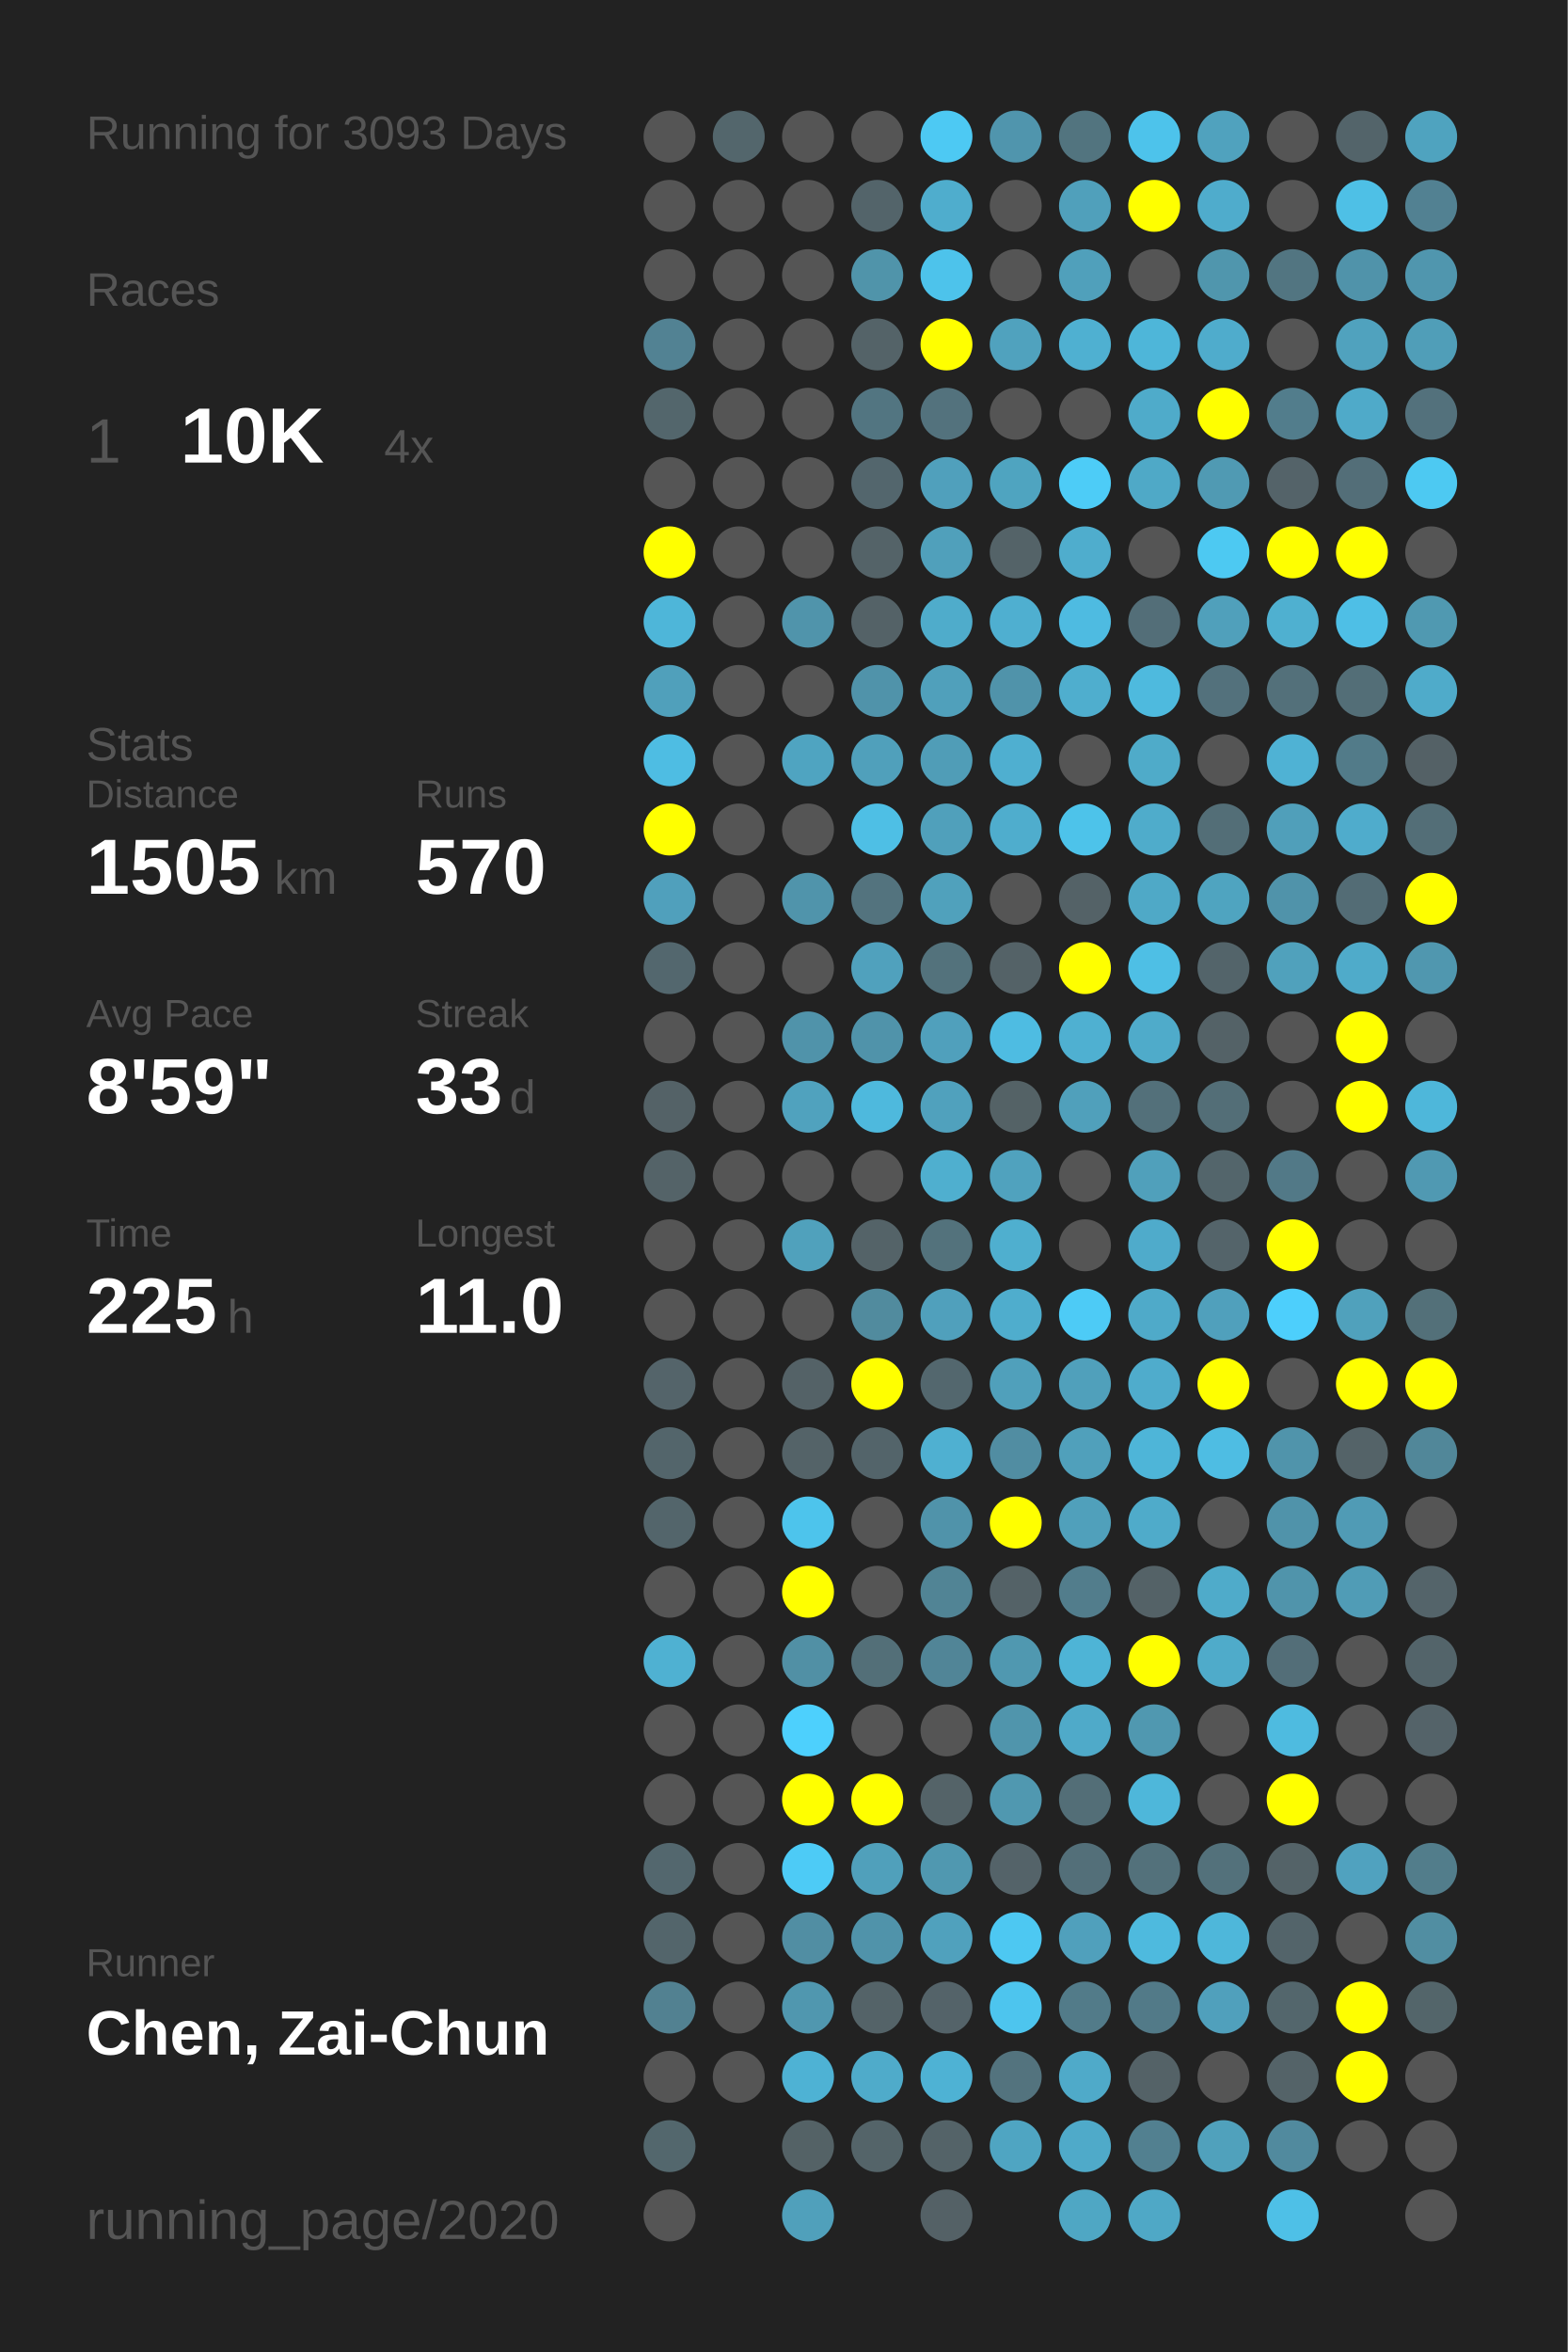
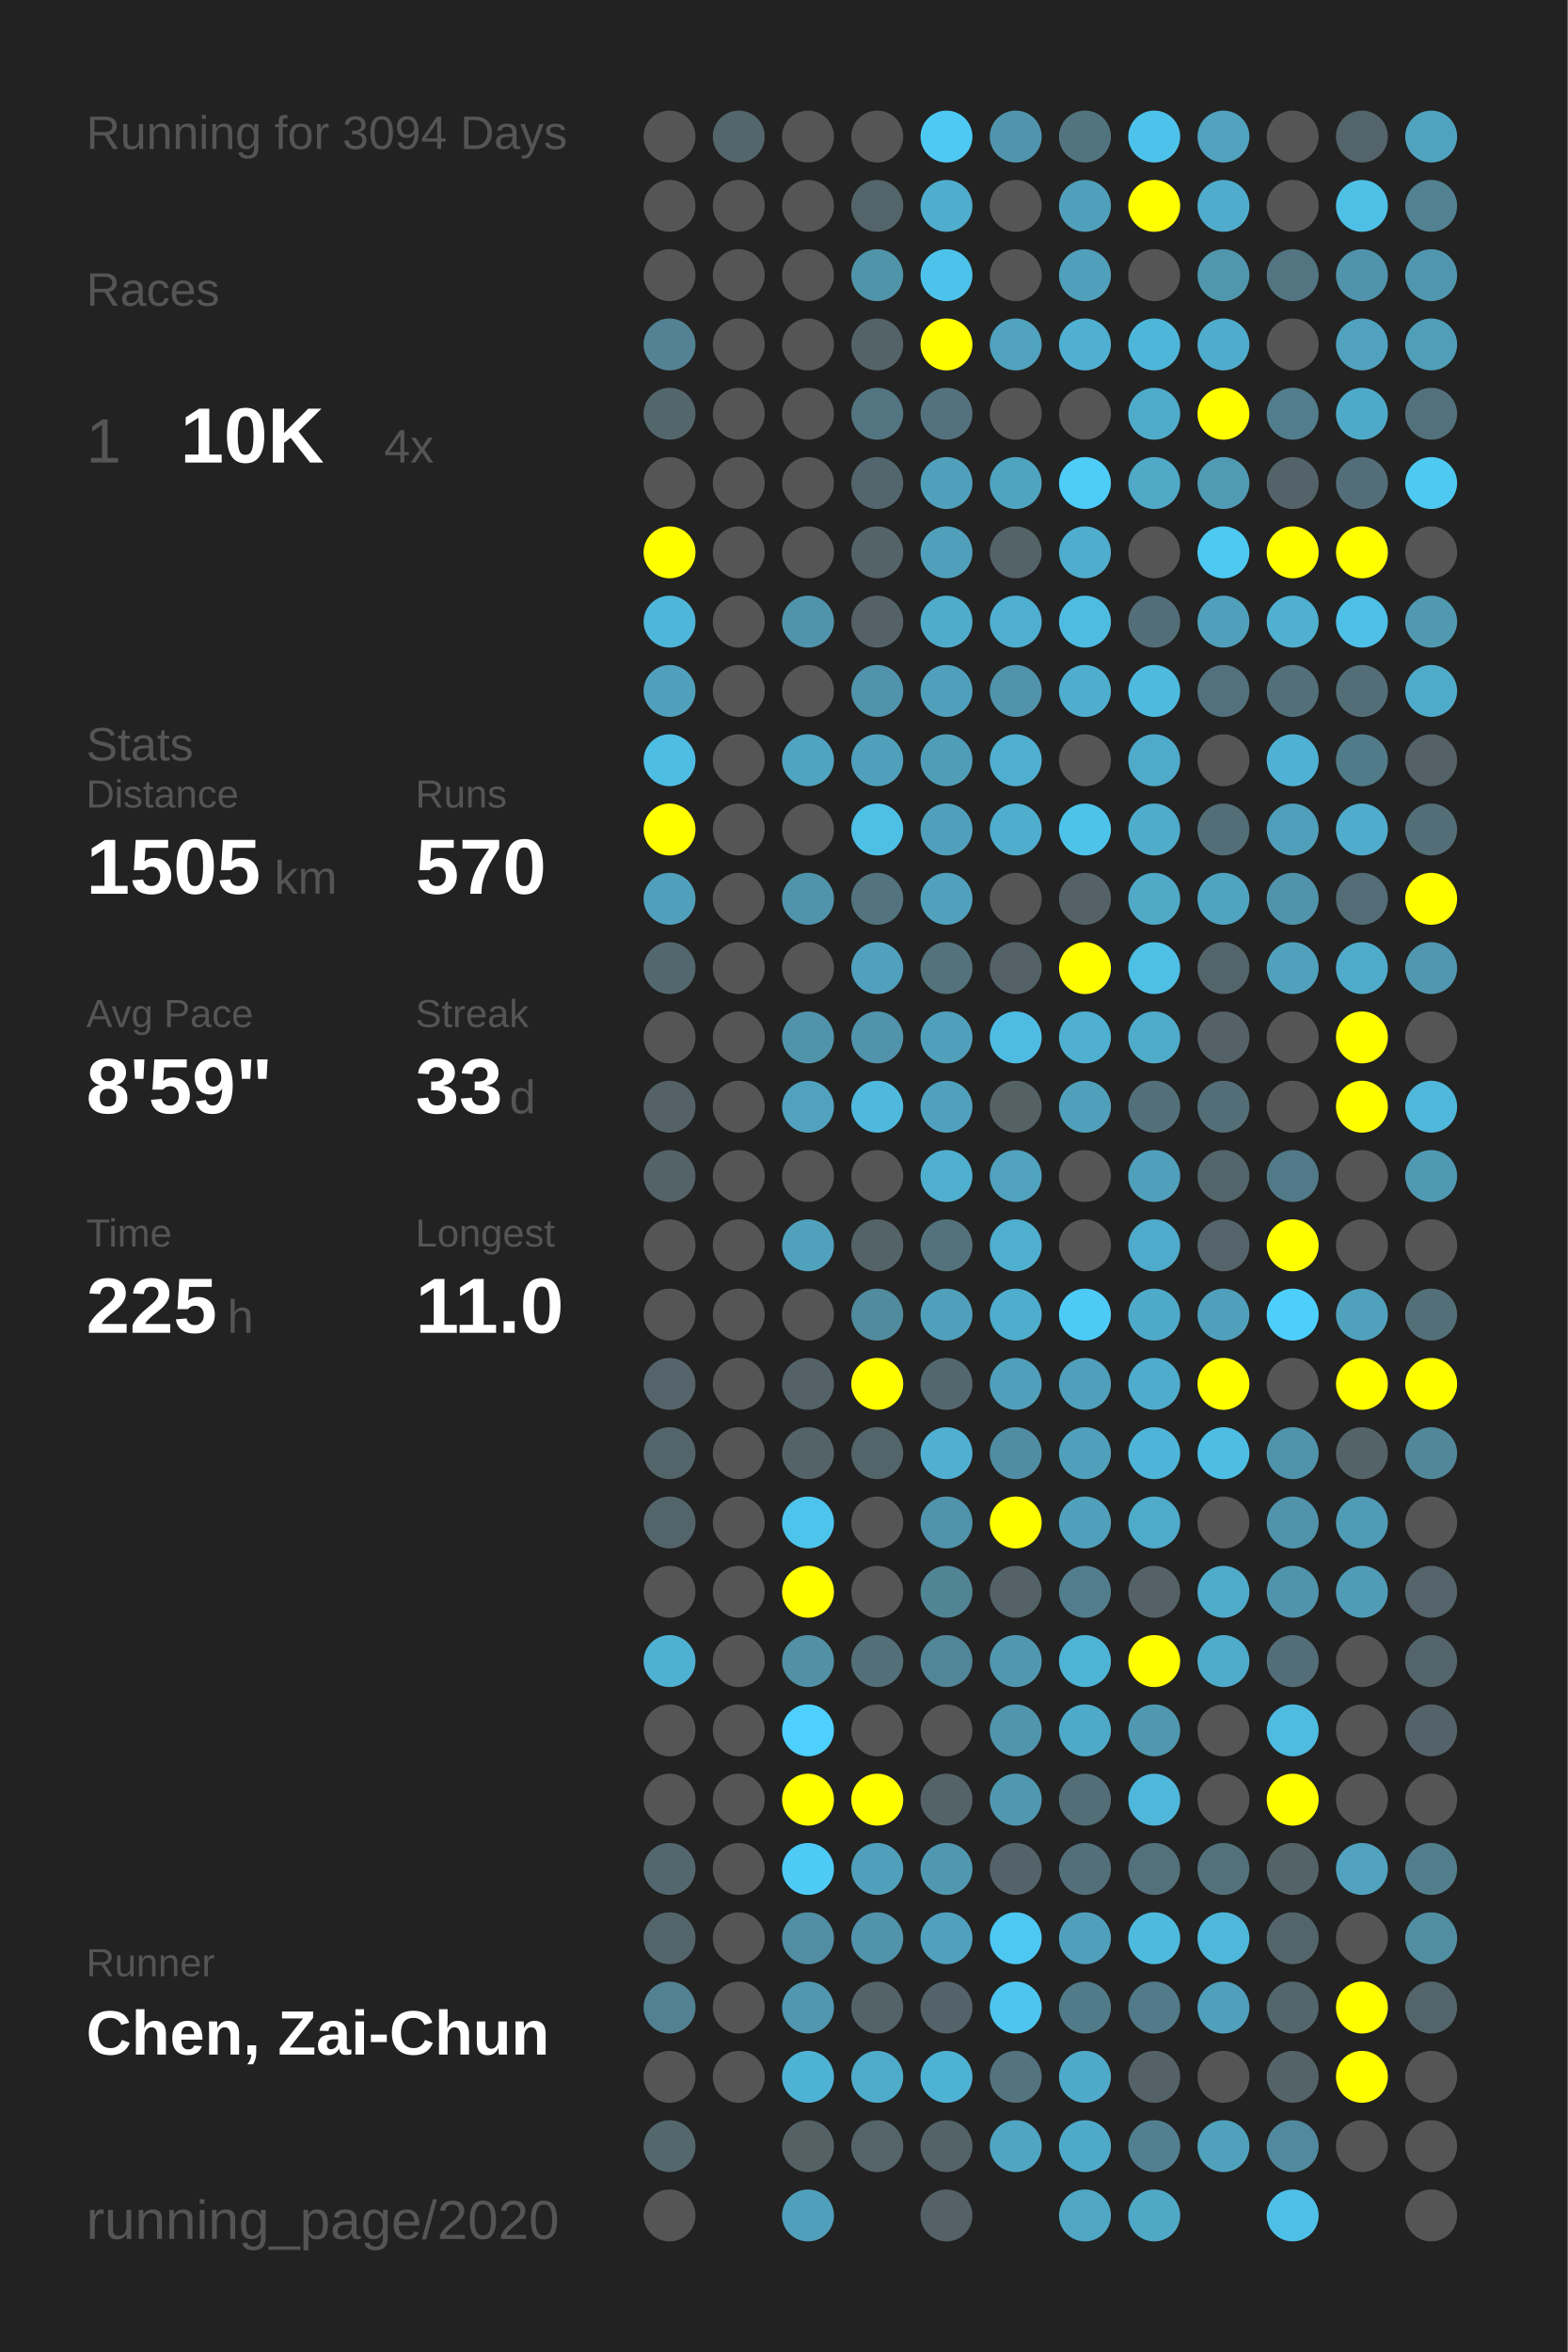
<svg xmlns="http://www.w3.org/2000/svg" baseProfile="full" height="300mm" version="1.1" viewBox="0,0,200,300" width="200mm">
  <defs />
  <rect fill="#222222" height="300" width="200" x="0" y="0" />
-   <text fill="#555555" style="font-size:6px; font-family:Arial;" x="11" y="19">Running for 3093 Days</text>
+   <text fill="#555555" style="font-size:6px; font-family:Arial;" x="11" y="19">Running for 3094 Days</text>
  <text fill="#555555" style="font-size:6px; font-family:Arial;" x="11" y="39">Races</text>
  <text fill="#555555" style="font-size:8px; font-family:Arial;" x="11" y="59">1</text>
  <text fill="#FFFFFF" style="font-size:10px; font-family:Arial; font-weight:bold;" x="23" y="59">10K</text>
  <text fill="#555555" style="font-size:6px; font-family:Arial;" x="49" y="59">4x</text>
  <text fill="#555555" style="font-size:6px; font-family:Arial;" x="11" y="97">Stats</text>
  <text fill="#555555" style="font-size:5px; font-family:Arial;" x="11" y="103">Distance</text>
  <text fill="#FFFFFF" style="font-size:10px; font-family:Arial; font-weight:bold;" x="11" y="114">1505</text>
  <text fill="#555555" style="font-size:6px; font-family:Arial;" x="35" y="114">km</text>
  <text fill="#555555" style="font-size:5px; font-family:Arial;" x="53" y="103">Runs</text>
  <text fill="#FFFFFF" style="font-size:10px; font-family:Arial; font-weight:bold;" x="53" y="114">570</text>
  <text fill="#555555" style="font-size:5px; font-family:Arial;" x="11" y="131">Avg Pace</text>
  <text fill="#FFFFFF" style="font-size:10px; font-family:Arial; font-weight:bold;" x="11" y="142">8'59"</text>
  <text fill="#555555" style="font-size:5px; font-family:Arial;" x="53" y="131">Streak</text>
  <text fill="#FFFFFF" style="font-size:10px; font-family:Arial; font-weight:bold;" x="53" y="142">33</text>
  <text fill="#555555" style="font-size:6px; font-family:Arial;" x="65" y="142">d</text>
  <text fill="#555555" style="font-size:5px; font-family:Arial;" x="11" y="159">Time</text>
  <text fill="#FFFFFF" style="font-size:10px; font-family:Arial; font-weight:bold;" x="11" y="170">225</text>
  <text fill="#555555" style="font-size:6px; font-family:Arial;" x="29" y="170">h</text>
  <text fill="#555555" style="font-size:5px; font-family:Arial;" x="53" y="159">Longest</text>
  <text fill="#FFFFFF" style="font-size:10px; font-family:Arial; font-weight:bold;" x="53" y="170">11.0</text>
  <text fill="#555555" style="font-size:5px; font-family:Arial;" x="11" y="252.065">Runner</text>
  <text fill="#FFFFFF" style="font-size:8px; font-family:Arial; font-weight:bold;" x="11" y="262.065">Chen, Zai-Chun</text>
  <text fill="#555555" style="font-size:7px; font-family:Arial;" x="11" y="285.581">running_page/2020</text>
  <circle cx="85.417" cy="17.419" fill="#555555" r="3.312" />
  <circle cx="85.417" cy="26.258" fill="#555555" r="3.312" />
  <circle cx="85.417" cy="35.097" fill="#555555" r="3.312" />
  <circle cx="85.417" cy="43.935" fill="#528293" r="3.312" />
  <circle cx="85.417" cy="52.774" fill="#53666c" r="3.312" />
  <circle cx="85.417" cy="61.613" fill="#555555" r="3.312" />
  <circle cx="85.417" cy="70.452" fill="#FFFF00" r="3.312" />
  <circle cx="85.417" cy="79.29" fill="#4eb6d9" r="3.312" />
  <circle cx="85.417" cy="88.129" fill="#50a0bb" r="3.312" />
  <circle cx="85.417" cy="96.968" fill="#4ebde3" r="3.312" />
  <circle cx="85.417" cy="105.806" fill="#FFFF00" r="3.312" />
  <circle cx="85.417" cy="114.645" fill="#50a0bc" r="3.312" />
  <circle cx="85.417" cy="123.484" fill="#53676e" r="3.312" />
  <circle cx="85.417" cy="132.323" fill="#555555" r="3.312" />
  <circle cx="85.417" cy="141.161" fill="#546267" r="3.312" />
  <circle cx="85.417" cy="150" fill="#546368" r="3.312" />
  <circle cx="85.417" cy="158.839" fill="#555555" r="3.312" />
  <circle cx="85.417" cy="167.677" fill="#555555" r="3.312" />
  <circle cx="85.417" cy="176.516" fill="#54646a" r="3.312" />
  <circle cx="85.417" cy="185.355" fill="#53656b" r="3.312" />
  <circle cx="85.417" cy="194.194" fill="#53656b" r="3.312" />
  <circle cx="85.417" cy="203.032" fill="#555555" r="3.312" />
  <circle cx="85.417" cy="211.871" fill="#4fb1d2" r="3.312" />
  <circle cx="85.417" cy="220.71" fill="#555555" r="3.312" />
  <circle cx="85.417" cy="229.548" fill="#555555" r="3.312" />
  <circle cx="85.417" cy="238.387" fill="#53676e" r="3.312" />
  <circle cx="85.417" cy="247.226" fill="#53656b" r="3.312" />
  <circle cx="85.417" cy="256.065" fill="#528191" r="3.312" />
  <circle cx="85.417" cy="264.903" fill="#555555" r="3.312" />
  <circle cx="85.417" cy="273.742" fill="#53676d" r="3.312" />
  <circle cx="85.417" cy="282.581" fill="#555555" r="3.312" />
  <circle cx="94.25" cy="17.419" fill="#53666c" r="3.312" />
  <circle cx="94.25" cy="26.258" fill="#555555" r="3.312" />
  <circle cx="94.25" cy="35.097" fill="#555555" r="3.312" />
  <circle cx="94.25" cy="43.935" fill="#555555" r="3.312" />
  <circle cx="94.25" cy="52.774" fill="#555555" r="3.312" />
  <circle cx="94.25" cy="61.613" fill="#555555" r="3.312" />
  <circle cx="94.25" cy="70.452" fill="#555555" r="3.312" />
  <circle cx="94.25" cy="79.29" fill="#555555" r="3.312" />
  <circle cx="94.25" cy="88.129" fill="#555555" r="3.312" />
  <circle cx="94.25" cy="96.968" fill="#555555" r="3.312" />
  <circle cx="94.25" cy="105.806" fill="#555555" r="3.312" />
  <circle cx="94.25" cy="114.645" fill="#555555" r="3.312" />
  <circle cx="94.25" cy="123.484" fill="#555555" r="3.312" />
  <circle cx="94.25" cy="132.323" fill="#555555" r="3.312" />
  <circle cx="94.25" cy="141.161" fill="#555555" r="3.312" />
  <circle cx="94.25" cy="150" fill="#555555" r="3.312" />
  <circle cx="94.25" cy="158.839" fill="#555555" r="3.312" />
  <circle cx="94.25" cy="167.677" fill="#555555" r="3.312" />
  <circle cx="94.25" cy="176.516" fill="#555555" r="3.312" />
  <circle cx="94.25" cy="185.355" fill="#555555" r="3.312" />
  <circle cx="94.25" cy="194.194" fill="#555555" r="3.312" />
  <circle cx="94.25" cy="203.032" fill="#555555" r="3.312" />
  <circle cx="94.25" cy="211.871" fill="#555555" r="3.312" />
  <circle cx="94.25" cy="220.71" fill="#555555" r="3.312" />
  <circle cx="94.25" cy="229.548" fill="#555555" r="3.312" />
  <circle cx="94.25" cy="238.387" fill="#555555" r="3.312" />
  <circle cx="94.25" cy="247.226" fill="#555555" r="3.312" />
  <circle cx="94.25" cy="256.065" fill="#555555" r="3.312" />
  <circle cx="94.25" cy="264.903" fill="#555555" r="3.312" />
  <circle cx="103.083" cy="17.419" fill="#555555" r="3.312" />
  <circle cx="103.083" cy="26.258" fill="#555555" r="3.312" />
  <circle cx="103.083" cy="35.097" fill="#555555" r="3.312" />
  <circle cx="103.083" cy="43.935" fill="#555555" r="3.312" />
  <circle cx="103.083" cy="52.774" fill="#555555" r="3.312" />
  <circle cx="103.083" cy="61.613" fill="#555555" r="3.312" />
  <circle cx="103.083" cy="70.452" fill="#555555" r="3.312" />
  <circle cx="103.083" cy="79.29" fill="#5094ab" r="3.312" />
  <circle cx="103.083" cy="88.129" fill="#555555" r="3.312" />
  <circle cx="103.083" cy="96.968" fill="#4fa4c1" r="3.312" />
  <circle cx="103.083" cy="105.806" fill="#555555" r="3.312" />
  <circle cx="103.083" cy="114.645" fill="#5094ab" r="3.312" />
  <circle cx="103.083" cy="123.484" fill="#555555" r="3.312" />
  <circle cx="103.083" cy="132.323" fill="#5093aa" r="3.312" />
  <circle cx="103.083" cy="141.161" fill="#50a2be" r="3.312" />
  <circle cx="103.083" cy="150" fill="#555555" r="3.312" />
  <circle cx="103.083" cy="158.839" fill="#50a1bc" r="3.312" />
  <circle cx="103.083" cy="167.677" fill="#555555" r="3.312" />
  <circle cx="103.083" cy="176.516" fill="#546267" r="3.312" />
  <circle cx="103.083" cy="185.355" fill="#546368" r="3.312" />
  <circle cx="103.083" cy="194.194" fill="#4dc4ec" r="3.312" />
  <circle cx="103.083" cy="203.032" fill="#FFFF00" r="3.312" />
  <circle cx="103.083" cy="211.871" fill="#5190a5" r="3.312" />
  <circle cx="103.083" cy="220.71" fill="#4dd0fd" r="3.312" />
  <circle cx="103.083" cy="229.548" fill="#FFFF00" r="3.312" />
  <circle cx="103.083" cy="238.387" fill="#4dcbf6" r="3.312" />
  <circle cx="103.083" cy="247.226" fill="#518ea3" r="3.312" />
  <circle cx="103.083" cy="256.065" fill="#5097af" r="3.312" />
  <circle cx="103.083" cy="264.903" fill="#4eb2d4" r="3.312" />
  <circle cx="103.083" cy="273.742" fill="#546266" r="3.312" />
  <circle cx="103.083" cy="282.581" fill="#50a0bb" r="3.312" />
  <circle cx="111.917" cy="17.419" fill="#555555" r="3.312" />
  <circle cx="111.917" cy="26.258" fill="#53646a" r="3.312" />
  <circle cx="111.917" cy="35.097" fill="#5094aa" r="3.312" />
  <circle cx="111.917" cy="43.935" fill="#546368" r="3.312" />
  <circle cx="111.917" cy="52.774" fill="#527581" r="3.312" />
  <circle cx="111.917" cy="61.613" fill="#53666d" r="3.312" />
  <circle cx="111.917" cy="70.452" fill="#546368" r="3.312" />
  <circle cx="111.917" cy="79.29" fill="#546267" r="3.312" />
  <circle cx="111.917" cy="88.129" fill="#5093aa" r="3.312" />
  <circle cx="111.917" cy="96.968" fill="#50a0bb" r="3.312" />
  <circle cx="111.917" cy="105.806" fill="#4ebfe5" r="3.312" />
  <circle cx="111.917" cy="114.645" fill="#53737e" r="3.312" />
  <circle cx="111.917" cy="123.484" fill="#50a1bd" r="3.312" />
  <circle cx="111.917" cy="132.323" fill="#5093aa" r="3.312" />
  <circle cx="111.917" cy="141.161" fill="#4eb9dd" r="3.312" />
  <circle cx="111.917" cy="150" fill="#555555" r="3.312" />
  <circle cx="111.917" cy="158.839" fill="#546368" r="3.312" />
  <circle cx="111.917" cy="167.677" fill="#518b9e" r="3.312" />
  <circle cx="111.917" cy="176.516" fill="#FFFF00" r="3.312" />
  <circle cx="111.917" cy="185.355" fill="#53646a" r="3.312" />
  <circle cx="111.917" cy="194.194" fill="#555555" r="3.312" />
  <circle cx="111.917" cy="203.032" fill="#555555" r="3.312" />
  <circle cx="111.917" cy="211.871" fill="#536f78" r="3.312" />
  <circle cx="111.917" cy="220.71" fill="#555555" r="3.312" />
  <circle cx="111.917" cy="229.548" fill="#FFFF00" r="3.312" />
  <circle cx="111.917" cy="238.387" fill="#50a0bb" r="3.312" />
  <circle cx="111.917" cy="247.226" fill="#5093aa" r="3.312" />
  <circle cx="111.917" cy="256.065" fill="#546368" r="3.312" />
  <circle cx="111.917" cy="264.903" fill="#4fabca" r="3.312" />
  <circle cx="111.917" cy="273.742" fill="#546469" r="3.312" />
  <circle cx="120.75" cy="17.419" fill="#4dc9f3" r="3.312" />
  <circle cx="120.75" cy="26.258" fill="#4fadcd" r="3.312" />
  <circle cx="120.75" cy="35.097" fill="#4dc3eb" r="3.312" />
  <circle cx="120.75" cy="43.935" fill="#FFFF00" r="3.312" />
  <circle cx="120.75" cy="52.774" fill="#53727d" r="3.312" />
  <circle cx="120.75" cy="61.613" fill="#50a0bc" r="3.312" />
  <circle cx="120.75" cy="70.452" fill="#50a0bb" r="3.312" />
  <circle cx="120.75" cy="79.29" fill="#4faccb" r="3.312" />
  <circle cx="120.75" cy="88.129" fill="#50a0bb" r="3.312" />
  <circle cx="120.75" cy="96.968" fill="#509db7" r="3.312" />
  <circle cx="120.75" cy="105.806" fill="#50a0bb" r="3.312" />
  <circle cx="120.75" cy="114.645" fill="#50a1bc" r="3.312" />
  <circle cx="120.75" cy="123.484" fill="#53727c" r="3.312" />
  <circle cx="120.75" cy="132.323" fill="#50a0bc" r="3.312" />
  <circle cx="120.75" cy="141.161" fill="#50a1bd" r="3.312" />
  <circle cx="120.75" cy="150" fill="#4fafcf" r="3.312" />
  <circle cx="120.75" cy="158.839" fill="#53727c" r="3.312" />
  <circle cx="120.75" cy="167.677" fill="#50a0bc" r="3.312" />
  <circle cx="120.75" cy="176.516" fill="#53676e" r="3.312" />
  <circle cx="120.75" cy="185.355" fill="#4fb0d1" r="3.312" />
  <circle cx="120.75" cy="194.194" fill="#5093aa" r="3.312" />
  <circle cx="120.75" cy="203.032" fill="#518495" r="3.312" />
  <circle cx="120.75" cy="211.871" fill="#518597" r="3.312" />
  <circle cx="120.75" cy="220.71" fill="#555555" r="3.312" />
  <circle cx="120.75" cy="229.548" fill="#546368" r="3.312" />
  <circle cx="120.75" cy="238.387" fill="#5098b0" r="3.312" />
  <circle cx="120.75" cy="247.226" fill="#50a1bd" r="3.312" />
  <circle cx="120.75" cy="256.065" fill="#546369" r="3.312" />
  <circle cx="120.75" cy="264.903" fill="#4eb2d4" r="3.312" />
  <circle cx="120.75" cy="273.742" fill="#546368" r="3.312" />
  <circle cx="120.75" cy="282.581" fill="#546166" r="3.312" />
  <circle cx="129.583" cy="17.419" fill="#5095ad" r="3.312" />
  <circle cx="129.583" cy="26.258" fill="#555555" r="3.312" />
  <circle cx="129.583" cy="35.097" fill="#555555" r="3.312" />
  <circle cx="129.583" cy="43.935" fill="#50a2be" r="3.312" />
  <circle cx="129.583" cy="52.774" fill="#555555" r="3.312" />
  <circle cx="129.583" cy="61.613" fill="#4fa4c0" r="3.312" />
  <circle cx="129.583" cy="70.452" fill="#546368" r="3.312" />
  <circle cx="129.583" cy="79.29" fill="#4fafd0" r="3.312" />
  <circle cx="129.583" cy="88.129" fill="#5093aa" r="3.312" />
  <circle cx="129.583" cy="96.968" fill="#4fafd0" r="3.312" />
  <circle cx="129.583" cy="105.806" fill="#4fadcd" r="3.312" />
  <circle cx="129.583" cy="114.645" fill="#555555" r="3.312" />
  <circle cx="129.583" cy="123.484" fill="#546267" r="3.312" />
  <circle cx="129.583" cy="132.323" fill="#4ebce2" r="3.312" />
  <circle cx="129.583" cy="141.161" fill="#546266" r="3.312" />
  <circle cx="129.583" cy="150" fill="#50a2be" r="3.312" />
  <circle cx="129.583" cy="158.839" fill="#4fafcf" r="3.312" />
  <circle cx="129.583" cy="167.677" fill="#4fadcd" r="3.312" />
  <circle cx="129.583" cy="176.516" fill="#50a0bb" r="3.312" />
  <circle cx="129.583" cy="185.355" fill="#518da2" r="3.312" />
  <circle cx="129.583" cy="194.194" fill="#FFFF00" r="3.312" />
  <circle cx="129.583" cy="203.032" fill="#546267" r="3.312" />
  <circle cx="129.583" cy="211.871" fill="#5098b0" r="3.312" />
  <circle cx="129.583" cy="220.71" fill="#5095ac" r="3.312" />
  <circle cx="129.583" cy="229.548" fill="#5098b0" r="3.312" />
  <circle cx="129.583" cy="238.387" fill="#546369" r="3.312" />
  <circle cx="129.583" cy="247.226" fill="#4dc8f2" r="3.312" />
  <circle cx="129.583" cy="256.065" fill="#4dc5ee" r="3.312" />
  <circle cx="129.583" cy="264.903" fill="#53737e" r="3.312" />
  <circle cx="129.583" cy="273.742" fill="#4fa5c2" r="3.312" />
  <circle cx="138.417" cy="17.419" fill="#52747f" r="3.312" />
  <circle cx="138.417" cy="26.258" fill="#50a0bb" r="3.312" />
  <circle cx="138.417" cy="35.097" fill="#50a0bb" r="3.312" />
  <circle cx="138.417" cy="43.935" fill="#4fb0d1" r="3.312" />
  <circle cx="138.417" cy="52.774" fill="#555555" r="3.312" />
  <circle cx="138.417" cy="61.613" fill="#4dccf7" r="3.312" />
  <circle cx="138.417" cy="70.452" fill="#4fadcd" r="3.312" />
  <circle cx="138.417" cy="79.29" fill="#4ebbe1" r="3.312" />
  <circle cx="138.417" cy="88.129" fill="#4faece" r="3.312" />
  <circle cx="138.417" cy="96.968" fill="#555555" r="3.312" />
  <circle cx="138.417" cy="105.806" fill="#4dc3ea" r="3.312" />
  <circle cx="138.417" cy="114.645" fill="#546267" r="3.312" />
  <circle cx="138.417" cy="123.484" fill="#FFFF00" r="3.312" />
  <circle cx="138.417" cy="132.323" fill="#4fb0d1" r="3.312" />
  <circle cx="138.417" cy="141.161" fill="#50a0bb" r="3.312" />
  <circle cx="138.417" cy="150" fill="#555555" r="3.312" />
  <circle cx="138.417" cy="158.839" fill="#555555" r="3.312" />
  <circle cx="138.417" cy="167.677" fill="#4dcbf6" r="3.312" />
  <circle cx="138.417" cy="176.516" fill="#50a0bb" r="3.312" />
  <circle cx="138.417" cy="185.355" fill="#50a0bb" r="3.312" />
  <circle cx="138.417" cy="194.194" fill="#50a0bb" r="3.312" />
  <circle cx="138.417" cy="203.032" fill="#527d8c" r="3.312" />
  <circle cx="138.417" cy="211.871" fill="#4eb4d6" r="3.312" />
  <circle cx="138.417" cy="220.71" fill="#4faac9" r="3.312" />
  <circle cx="138.417" cy="229.548" fill="#536e77" r="3.312" />
  <circle cx="138.417" cy="238.387" fill="#536f79" r="3.312" />
  <circle cx="138.417" cy="247.226" fill="#50a0bc" r="3.312" />
  <circle cx="138.417" cy="256.065" fill="#527b89" r="3.312" />
  <circle cx="138.417" cy="264.903" fill="#4faac9" r="3.312" />
  <circle cx="138.417" cy="273.742" fill="#4faac9" r="3.312" />
  <circle cx="138.417" cy="282.581" fill="#4fa7c4" r="3.312" />
  <circle cx="147.25" cy="17.419" fill="#4dc3eb" r="3.312" />
  <circle cx="147.25" cy="26.258" fill="#FFFF00" r="3.312" />
  <circle cx="147.25" cy="35.097" fill="#555555" r="3.312" />
  <circle cx="147.25" cy="43.935" fill="#4eb6d9" r="3.312" />
  <circle cx="147.25" cy="52.774" fill="#4fabca" r="3.312" />
  <circle cx="147.25" cy="61.613" fill="#4fa9c7" r="3.312" />
  <circle cx="147.25" cy="70.452" fill="#555555" r="3.312" />
  <circle cx="147.25" cy="79.29" fill="#536e78" r="3.312" />
  <circle cx="147.25" cy="88.129" fill="#4ebade" r="3.312" />
  <circle cx="147.25" cy="96.968" fill="#4fabc9" r="3.312" />
  <circle cx="147.25" cy="105.806" fill="#4faccb" r="3.312" />
  <circle cx="147.25" cy="114.645" fill="#4fa9c7" r="3.312" />
  <circle cx="147.25" cy="123.484" fill="#4ebfe5" r="3.312" />
  <circle cx="147.25" cy="132.323" fill="#4fabca" r="3.312" />
  <circle cx="147.25" cy="141.161" fill="#53707a" r="3.312" />
  <circle cx="147.25" cy="150" fill="#50a0bb" r="3.312" />
  <circle cx="147.25" cy="158.839" fill="#4fabcb" r="3.312" />
  <circle cx="147.25" cy="167.677" fill="#4faac9" r="3.312" />
  <circle cx="147.25" cy="176.516" fill="#4faccc" r="3.312" />
  <circle cx="147.25" cy="185.355" fill="#4eb5d8" r="3.312" />
  <circle cx="147.25" cy="194.194" fill="#4fabca" r="3.312" />
  <circle cx="147.25" cy="203.032" fill="#546267" r="3.312" />
  <circle cx="147.25" cy="211.871" fill="#FFFF00" r="3.312" />
  <circle cx="147.25" cy="220.71" fill="#5098b0" r="3.312" />
  <circle cx="147.25" cy="229.548" fill="#4eb7da" r="3.312" />
  <circle cx="147.25" cy="238.387" fill="#53717b" r="3.312" />
  <circle cx="147.25" cy="247.226" fill="#4ebade" r="3.312" />
  <circle cx="147.25" cy="256.065" fill="#527a88" r="3.312" />
  <circle cx="147.25" cy="264.903" fill="#546267" r="3.312" />
  <circle cx="147.25" cy="273.742" fill="#528090" r="3.312" />
  <circle cx="147.25" cy="282.581" fill="#4fa8c6" r="3.312" />
  <circle cx="156.083" cy="17.419" fill="#50a2be" r="3.312" />
  <circle cx="156.083" cy="26.258" fill="#4faccc" r="3.312" />
  <circle cx="156.083" cy="35.097" fill="#5096ad" r="3.312" />
  <circle cx="156.083" cy="43.935" fill="#4faccc" r="3.312" />
  <circle cx="156.083" cy="52.774" fill="#FFFF00" r="3.312" />
  <circle cx="156.083" cy="61.613" fill="#509ab3" r="3.312" />
  <circle cx="156.083" cy="70.452" fill="#4dc9f2" r="3.312" />
  <circle cx="156.083" cy="79.29" fill="#50a0bb" r="3.312" />
  <circle cx="156.083" cy="88.129" fill="#53717c" r="3.312" />
  <circle cx="156.083" cy="96.968" fill="#555555" r="3.312" />
  <circle cx="156.083" cy="105.806" fill="#536e77" r="3.312" />
  <circle cx="156.083" cy="114.645" fill="#4fa4c0" r="3.312" />
  <circle cx="156.083" cy="123.484" fill="#53646a" r="3.312" />
  <circle cx="156.083" cy="132.323" fill="#546267" r="3.312" />
  <circle cx="156.083" cy="141.161" fill="#536e77" r="3.312" />
  <circle cx="156.083" cy="150" fill="#53656b" r="3.312" />
  <circle cx="156.083" cy="158.839" fill="#54646a" r="3.312" />
  <circle cx="156.083" cy="167.677" fill="#50a0bc" r="3.312" />
  <circle cx="156.083" cy="176.516" fill="#FFFF00" r="3.312" />
  <circle cx="156.083" cy="185.355" fill="#4ebde3" r="3.312" />
  <circle cx="156.083" cy="194.194" fill="#555555" r="3.312" />
  <circle cx="156.083" cy="203.032" fill="#4fabca" r="3.312" />
  <circle cx="156.083" cy="211.871" fill="#4fabca" r="3.312" />
  <circle cx="156.083" cy="220.71" fill="#555555" r="3.312" />
  <circle cx="156.083" cy="229.548" fill="#555555" r="3.312" />
  <circle cx="156.083" cy="238.387" fill="#53717b" r="3.312" />
  <circle cx="156.083" cy="247.226" fill="#4eb7da" r="3.312" />
  <circle cx="156.083" cy="256.065" fill="#50a0bc" r="3.312" />
  <circle cx="156.083" cy="264.903" fill="#555555" r="3.312" />
  <circle cx="156.083" cy="273.742" fill="#50a1bc" r="3.312" />
  <circle cx="164.917" cy="17.419" fill="#555555" r="3.312" />
  <circle cx="164.917" cy="26.258" fill="#555555" r="3.312" />
  <circle cx="164.917" cy="35.097" fill="#527581" r="3.312" />
  <circle cx="164.917" cy="43.935" fill="#555555" r="3.312" />
  <circle cx="164.917" cy="52.774" fill="#527d8c" r="3.312" />
  <circle cx="164.917" cy="61.613" fill="#546369" r="3.312" />
  <circle cx="164.917" cy="70.452" fill="#FFFF00" r="3.312" />
  <circle cx="164.917" cy="79.29" fill="#4fb0d0" r="3.312" />
  <circle cx="164.917" cy="88.129" fill="#53707a" r="3.312" />
  <circle cx="164.917" cy="96.968" fill="#4fb2d4" r="3.312" />
  <circle cx="164.917" cy="105.806" fill="#509fba" r="3.312" />
  <circle cx="164.917" cy="114.645" fill="#5093aa" r="3.312" />
  <circle cx="164.917" cy="123.484" fill="#50a1bc" r="3.312" />
  <circle cx="164.917" cy="132.323" fill="#555555" r="3.312" />
  <circle cx="164.917" cy="141.161" fill="#555555" r="3.312" />
  <circle cx="164.917" cy="150" fill="#527987" r="3.312" />
  <circle cx="164.917" cy="158.839" fill="#FFFF00" r="3.312" />
  <circle cx="164.917" cy="167.677" fill="#4dcffc" r="3.312" />
  <circle cx="164.917" cy="176.516" fill="#555555" r="3.312" />
  <circle cx="164.917" cy="185.355" fill="#5094ab" r="3.312" />
  <circle cx="164.917" cy="194.194" fill="#5093aa" r="3.312" />
  <circle cx="164.917" cy="203.032" fill="#5094ab" r="3.312" />
  <circle cx="164.917" cy="211.871" fill="#536e78" r="3.312" />
  <circle cx="164.917" cy="220.71" fill="#4ebbe0" r="3.312" />
  <circle cx="164.917" cy="229.548" fill="#FFFF00" r="3.312" />
  <circle cx="164.917" cy="238.387" fill="#546368" r="3.312" />
  <circle cx="164.917" cy="247.226" fill="#53646a" r="3.312" />
  <circle cx="164.917" cy="256.065" fill="#53666c" r="3.312" />
  <circle cx="164.917" cy="264.903" fill="#546368" r="3.312" />
  <circle cx="164.917" cy="273.742" fill="#518a9e" r="3.312" />
  <circle cx="164.917" cy="282.581" fill="#4ec0e7" r="3.312" />
  <circle cx="173.75" cy="17.419" fill="#53646a" r="3.312" />
  <circle cx="173.75" cy="26.258" fill="#4ec0e6" r="3.312" />
  <circle cx="173.75" cy="35.097" fill="#5093aa" r="3.312" />
  <circle cx="173.75" cy="43.935" fill="#50a2be" r="3.312" />
  <circle cx="173.75" cy="52.774" fill="#4faac9" r="3.312" />
  <circle cx="173.75" cy="61.613" fill="#536e78" r="3.312" />
  <circle cx="173.75" cy="70.452" fill="#FFFF00" r="3.312" />
  <circle cx="173.75" cy="79.29" fill="#4ebfe6" r="3.312" />
  <circle cx="173.75" cy="88.129" fill="#536e77" r="3.312" />
  <circle cx="173.75" cy="96.968" fill="#527b89" r="3.312" />
  <circle cx="173.75" cy="105.806" fill="#4faccc" r="3.312" />
  <circle cx="173.75" cy="114.645" fill="#536c75" r="3.312" />
  <circle cx="173.75" cy="123.484" fill="#4fabca" r="3.312" />
  <circle cx="173.75" cy="132.323" fill="#FFFF00" r="3.312" />
  <circle cx="173.75" cy="141.161" fill="#FFFF00" r="3.312" />
  <circle cx="173.75" cy="150" fill="#555555" r="3.312" />
  <circle cx="173.75" cy="158.839" fill="#555555" r="3.312" />
  <circle cx="173.75" cy="167.677" fill="#50a1bc" r="3.312" />
  <circle cx="173.75" cy="176.516" fill="#FFFF00" r="3.312" />
  <circle cx="173.75" cy="185.355" fill="#546368" r="3.312" />
  <circle cx="173.75" cy="194.194" fill="#509bb5" r="3.312" />
  <circle cx="173.75" cy="203.032" fill="#509cb6" r="3.312" />
  <circle cx="173.75" cy="211.871" fill="#555555" r="3.312" />
  <circle cx="173.75" cy="220.71" fill="#555555" r="3.312" />
  <circle cx="173.75" cy="229.548" fill="#555555" r="3.312" />
  <circle cx="173.75" cy="238.387" fill="#50a2bf" r="3.312" />
  <circle cx="173.75" cy="247.226" fill="#555555" r="3.312" />
  <circle cx="173.75" cy="256.065" fill="#FFFF00" r="3.312" />
  <circle cx="173.75" cy="264.903" fill="#FFFF00" r="3.312" />
  <circle cx="173.75" cy="273.742" fill="#555555" r="3.312" />
  <circle cx="182.583" cy="17.419" fill="#4fa3bf" r="3.312" />
  <circle cx="182.583" cy="26.258" fill="#528192" r="3.312" />
  <circle cx="182.583" cy="35.097" fill="#5096ae" r="3.312" />
  <circle cx="182.583" cy="43.935" fill="#509eb8" r="3.312" />
  <circle cx="182.583" cy="52.774" fill="#53717c" r="3.312" />
  <circle cx="182.583" cy="61.613" fill="#4dc9f2" r="3.312" />
  <circle cx="182.583" cy="70.452" fill="#555555" r="3.312" />
  <circle cx="182.583" cy="79.29" fill="#5099b1" r="3.312" />
  <circle cx="182.583" cy="88.129" fill="#4fabca" r="3.312" />
  <circle cx="182.583" cy="96.968" fill="#546166" r="3.312" />
  <circle cx="182.583" cy="105.806" fill="#536e77" r="3.312" />
  <circle cx="182.583" cy="114.645" fill="#FFFF00" r="3.312" />
  <circle cx="182.583" cy="123.484" fill="#5097af" r="3.312" />
  <circle cx="182.583" cy="132.323" fill="#555555" r="3.312" />
  <circle cx="182.583" cy="141.161" fill="#4eb7da" r="3.312" />
  <circle cx="182.583" cy="150" fill="#5099b2" r="3.312" />
  <circle cx="182.583" cy="158.839" fill="#555555" r="3.312" />
  <circle cx="182.583" cy="167.677" fill="#537079" r="3.312" />
  <circle cx="182.583" cy="176.516" fill="#FFFF00" r="3.312" />
  <circle cx="182.583" cy="185.355" fill="#518799" r="3.312" />
  <circle cx="182.583" cy="194.194" fill="#555555" r="3.312" />
  <circle cx="182.583" cy="203.032" fill="#54646a" r="3.312" />
  <circle cx="182.583" cy="211.871" fill="#53646a" r="3.312" />
  <circle cx="182.583" cy="220.71" fill="#546369" r="3.312" />
  <circle cx="182.583" cy="229.548" fill="#555555" r="3.312" />
  <circle cx="182.583" cy="238.387" fill="#527d8b" r="3.312" />
  <circle cx="182.583" cy="247.226" fill="#518ea2" r="3.312" />
  <circle cx="182.583" cy="256.065" fill="#53656a" r="3.312" />
  <circle cx="182.583" cy="264.903" fill="#555555" r="3.312" />
  <circle cx="182.583" cy="273.742" fill="#555555" r="3.312" />
  <circle cx="182.583" cy="282.581" fill="#555555" r="3.312" />
</svg>
